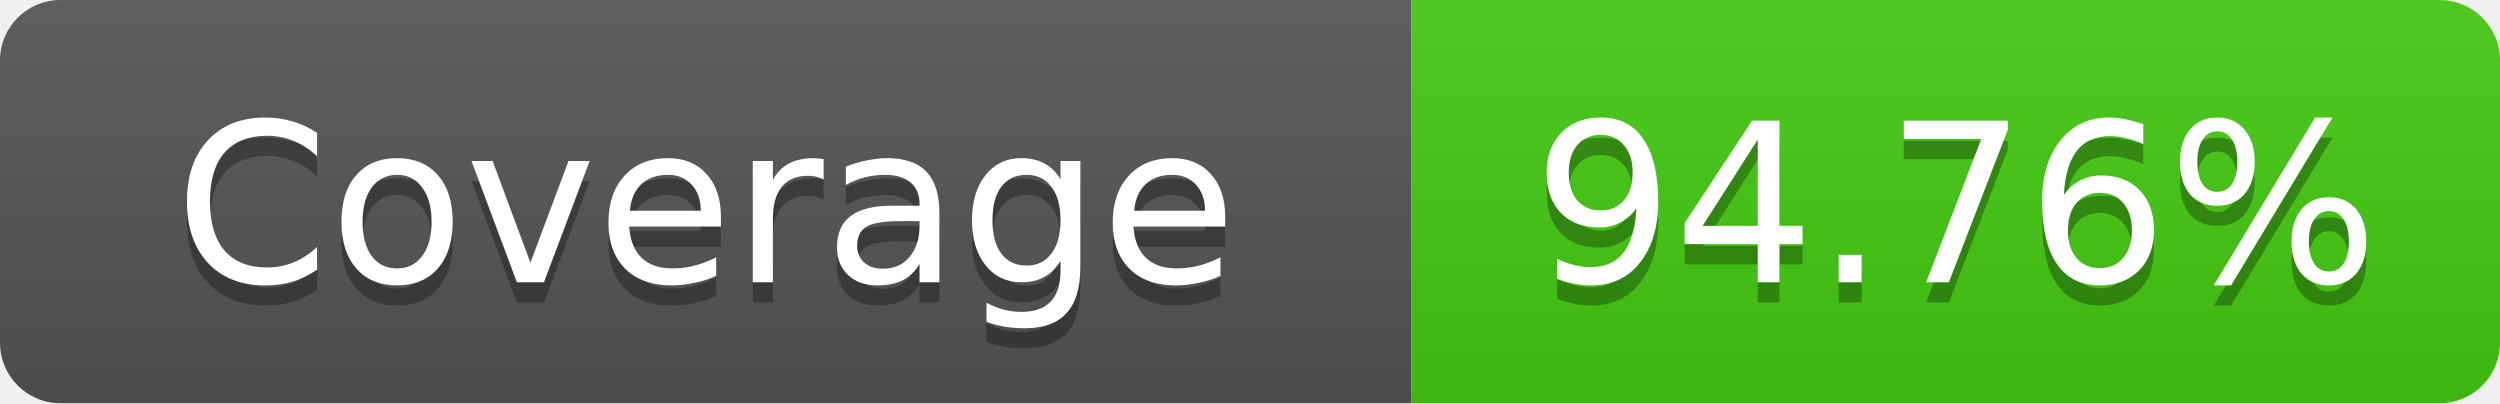
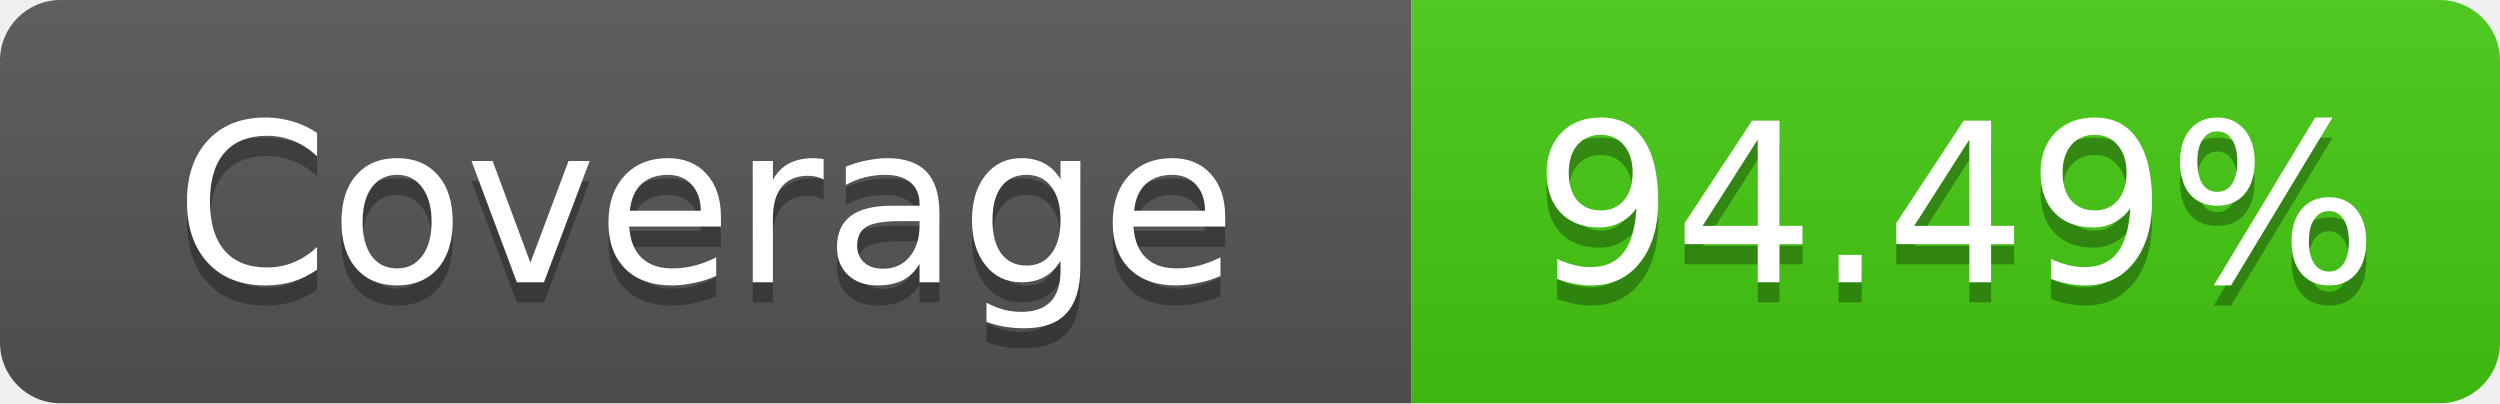
- <svg xmlns="http://www.w3.org/2000/svg" width="124" height="20" role="img" aria-label="Coverage: 94.76%">
+ <svg xmlns="http://www.w3.org/2000/svg" width="124" height="20" role="img" aria-label="Coverage: 94.49%">
  <linearGradient id="s" x2="0" y2="100%">
    <stop offset="0" stop-color="#bbb" stop-opacity=".1" />
    <stop offset="1" stop-opacity=".1" />
  </linearGradient>
  <clipPath id="r">
    <rect width="124" height="20" rx="3" fill="#fff" />
  </clipPath>
  <g clip-path="url(#r)">
    <rect width="70" height="20" fill="#555" />
    <rect x="70" width="54" height="20" fill="#4c1" />
    <rect width="124" height="20" fill="url(#s)" />
  </g>
  <g fill="#fff" text-anchor="middle" font-family="Verdana,Geneva,DejaVu Sans,sans-serif" text-rendering="geometricPrecision" font-size="11">
    <text x="35" y="15" fill="#010101" fill-opacity=".3">Coverage</text>
    <text x="35" y="14">Coverage</text>
-     <text x="97" y="15" fill="#010101" fill-opacity=".3">94.76%</text>
-     <text x="97" y="14">94.76%</text>
+     <text x="97" y="15" fill="#010101" fill-opacity=".3">94.49%</text>
+     <text x="97" y="14">94.49%</text>
  </g>
</svg>
